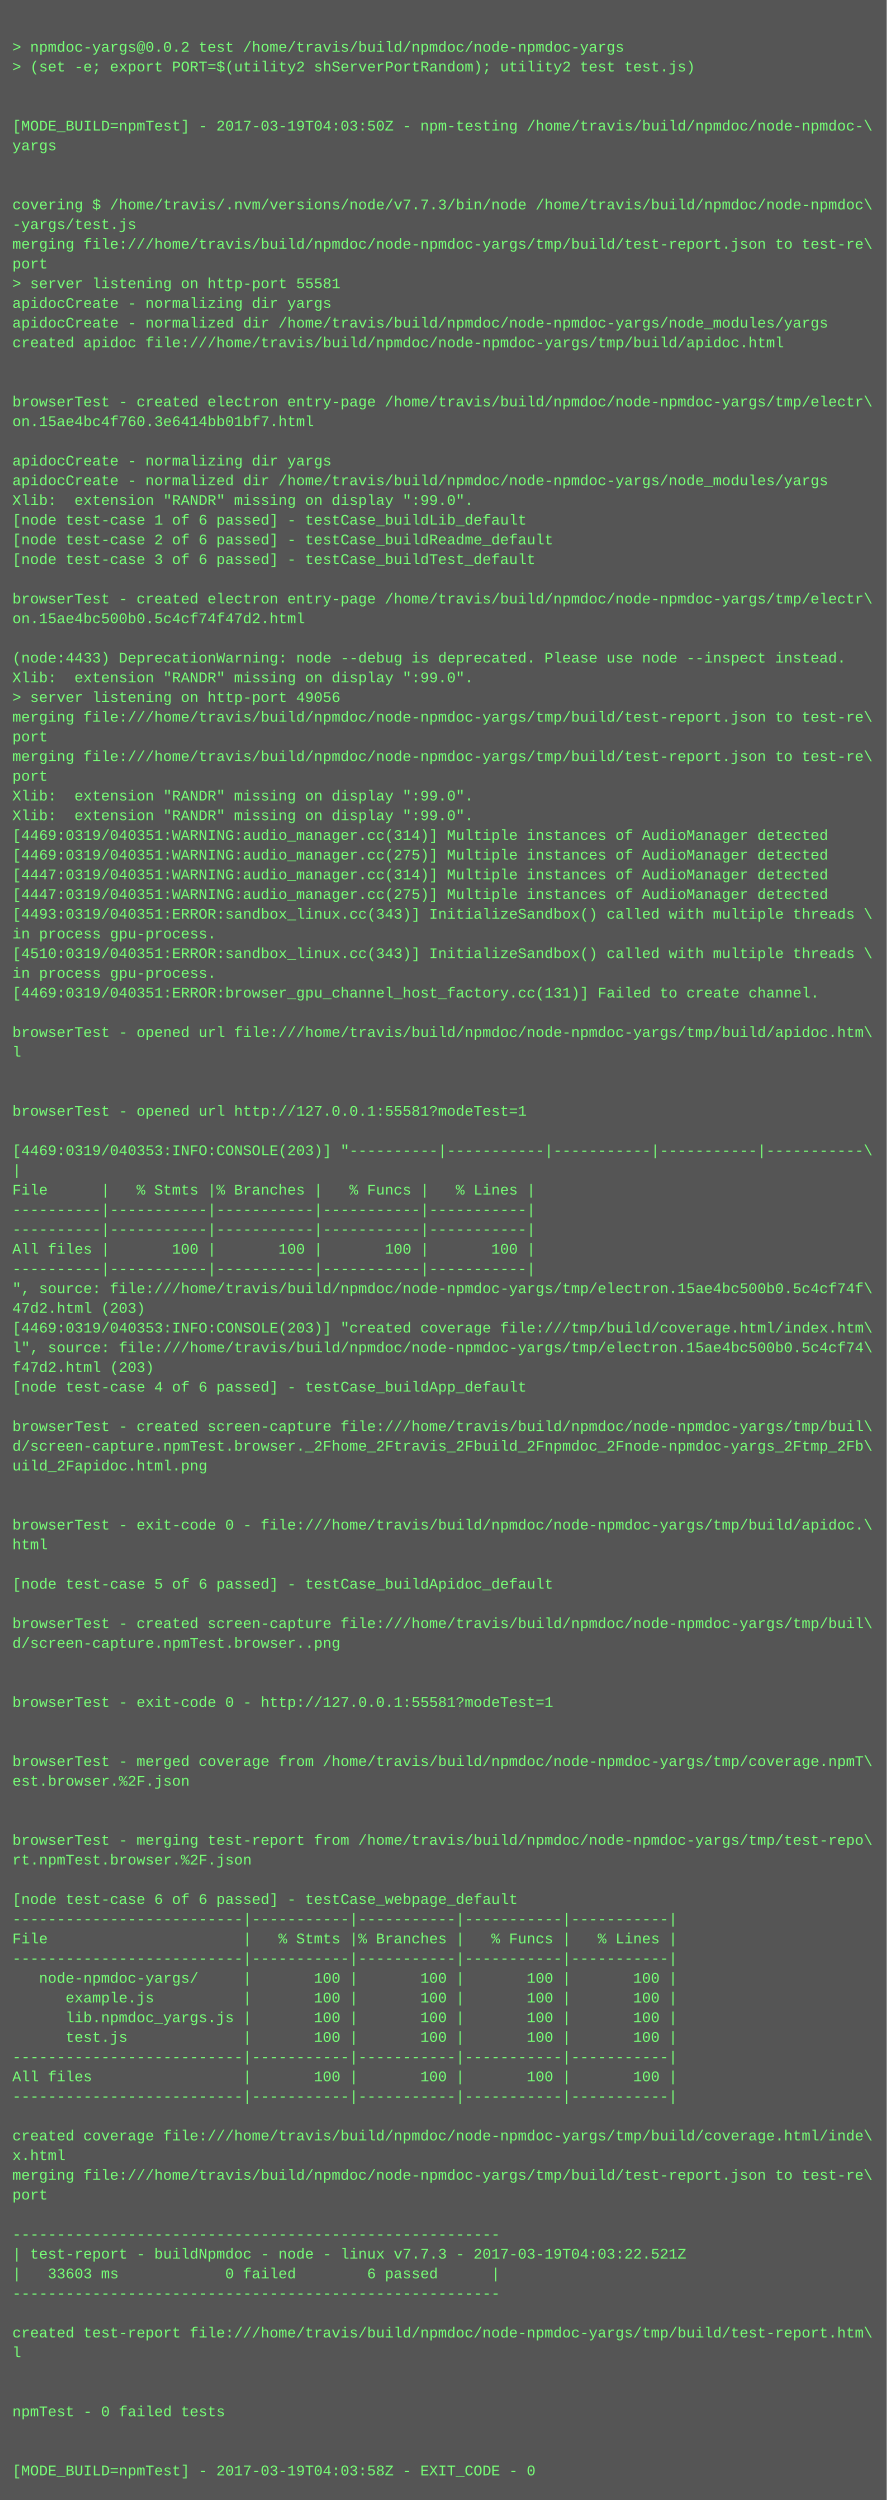
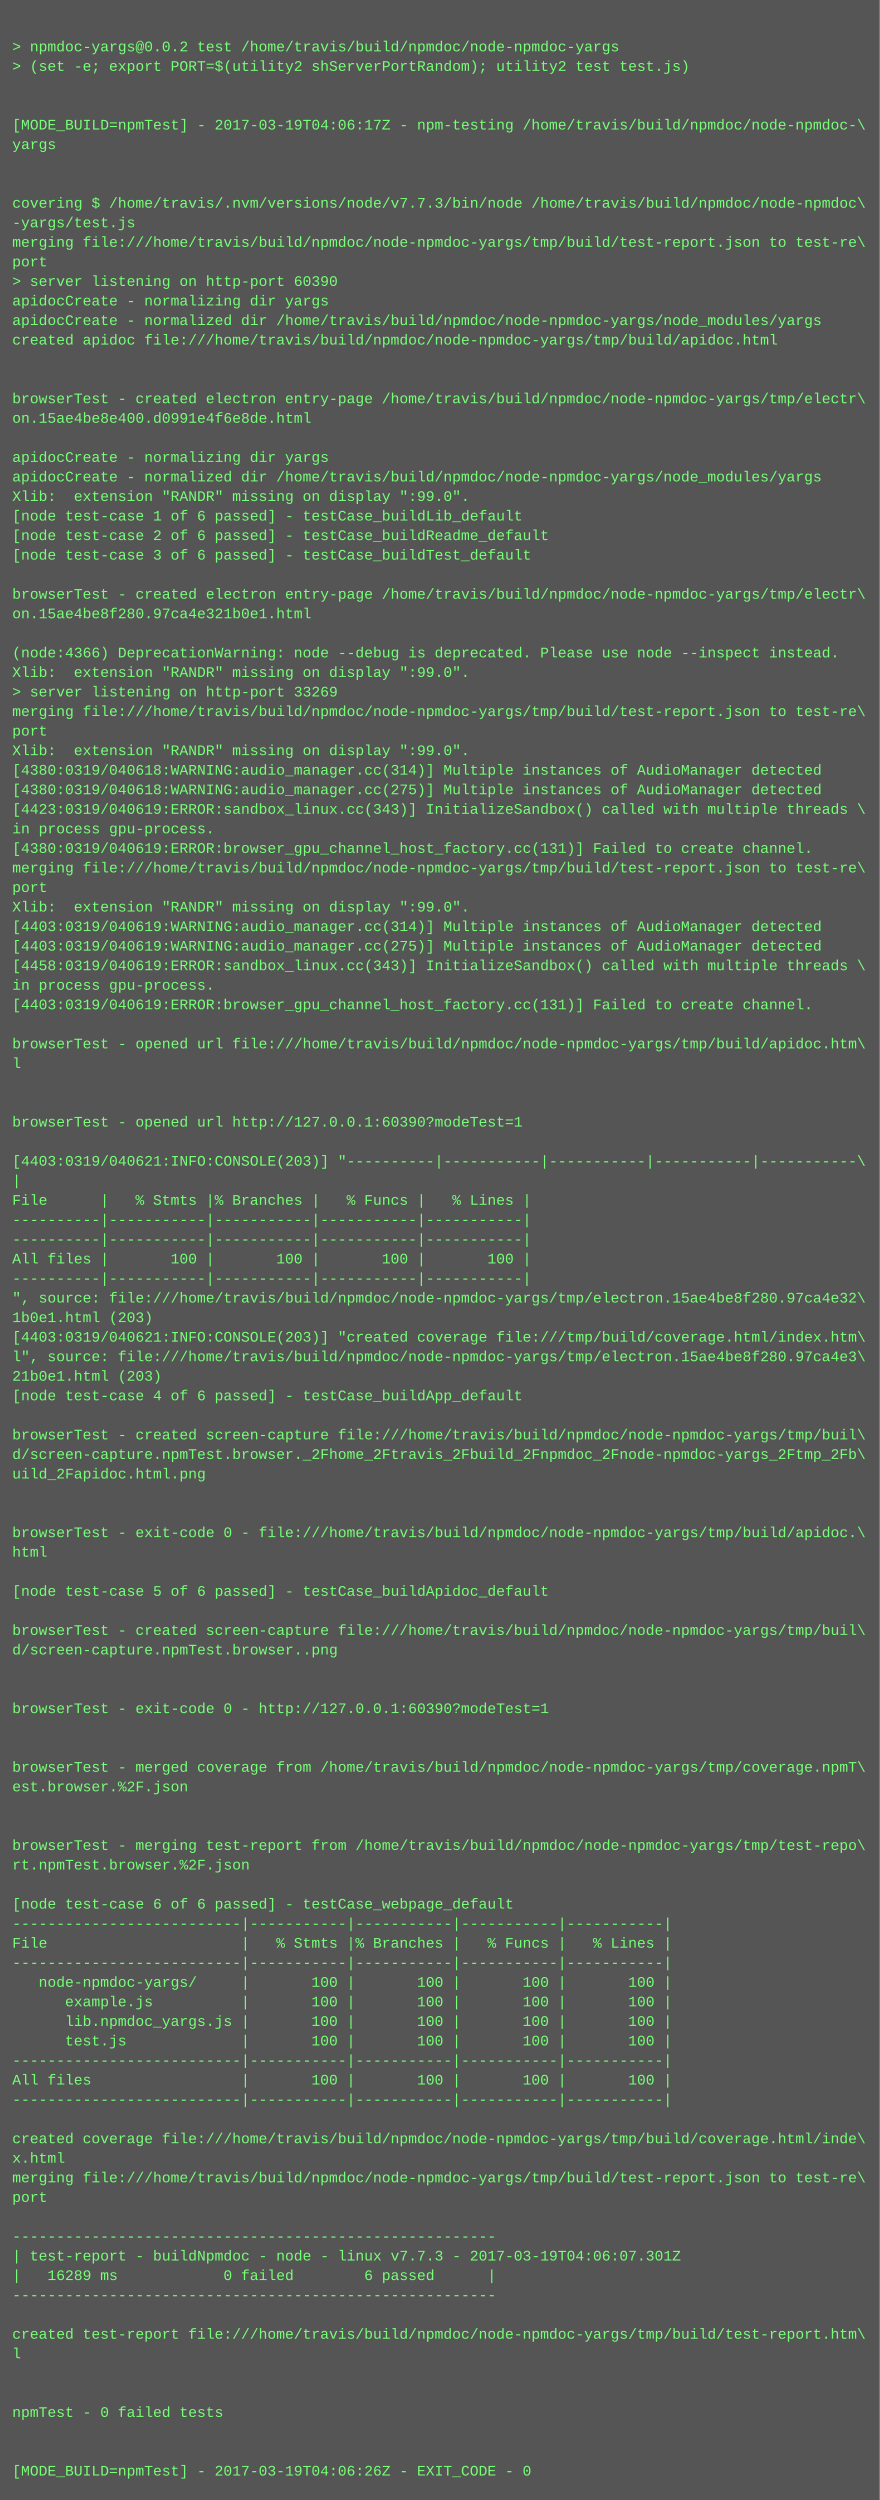
- <svg xmlns="http://www.w3.org/2000/svg" height="2030" width="720">
-   <rect height="2030" fill="#555" width="720" />
+ <svg xmlns="http://www.w3.org/2000/svg" height="2046" width="720">
+   <rect height="2046" fill="#555" width="720" />
  <text fill="#7f7" font-family="Courier New" font-size="12" xml:space="preserve">
    <tspan x="10" y="26" />
    <tspan x="10" y="42">&gt; npmdoc-yargs@0.0.2 test /home/travis/build/npmdoc/node-npmdoc-yargs</tspan>
    <tspan x="10" y="58">&gt; (set -e; export PORT=$(utility2 shServerPortRandom); utility2 test test.js)</tspan>
    <tspan x="10" y="74" />
    <tspan x="10" y="90" />
-     <tspan x="10" y="106">[MODE_BUILD=npmTest] - 2017-03-19T04:03:50Z - npm-testing /home/travis/build/npmdoc/node-npmdoc-\</tspan>
+     <tspan x="10" y="106">[MODE_BUILD=npmTest] - 2017-03-19T04:06:17Z - npm-testing /home/travis/build/npmdoc/node-npmdoc-\</tspan>
    <tspan x="10" y="122">yargs</tspan>
    <tspan x="10" y="138" />
    <tspan x="10" y="154" />
    <tspan x="10" y="170">covering $ /home/travis/.nvm/versions/node/v7.7.3/bin/node /home/travis/build/npmdoc/node-npmdoc\</tspan>
    <tspan x="10" y="186">-yargs/test.js</tspan>
    <tspan x="10" y="202">merging file:///home/travis/build/npmdoc/node-npmdoc-yargs/tmp/build/test-report.json to test-re\</tspan>
    <tspan x="10" y="218">port</tspan>
-     <tspan x="10" y="234">&gt; server listening on http-port 55581</tspan>
+     <tspan x="10" y="234">&gt; server listening on http-port 60390</tspan>
    <tspan x="10" y="250">apidocCreate - normalizing dir yargs</tspan>
    <tspan x="10" y="266">apidocCreate - normalized dir /home/travis/build/npmdoc/node-npmdoc-yargs/node_modules/yargs</tspan>
    <tspan x="10" y="282">created apidoc file:///home/travis/build/npmdoc/node-npmdoc-yargs/tmp/build/apidoc.html</tspan>
    <tspan x="10" y="298" />
    <tspan x="10" y="314" />
    <tspan x="10" y="330">browserTest - created electron entry-page /home/travis/build/npmdoc/node-npmdoc-yargs/tmp/electr\</tspan>
-     <tspan x="10" y="346">on.15ae4bc4f760.3e6414bb01bf7.html</tspan>
+     <tspan x="10" y="346">on.15ae4be8e400.d0991e4f6e8de.html</tspan>
    <tspan x="10" y="362" />
    <tspan x="10" y="378">apidocCreate - normalizing dir yargs</tspan>
    <tspan x="10" y="394">apidocCreate - normalized dir /home/travis/build/npmdoc/node-npmdoc-yargs/node_modules/yargs</tspan>
    <tspan x="10" y="410">Xlib:  extension "RANDR" missing on display ":99.0".</tspan>
    <tspan x="10" y="426">[node test-case 1 of 6 passed] - testCase_buildLib_default</tspan>
    <tspan x="10" y="442">[node test-case 2 of 6 passed] - testCase_buildReadme_default</tspan>
    <tspan x="10" y="458">[node test-case 3 of 6 passed] - testCase_buildTest_default</tspan>
    <tspan x="10" y="474" />
    <tspan x="10" y="490">browserTest - created electron entry-page /home/travis/build/npmdoc/node-npmdoc-yargs/tmp/electr\</tspan>
-     <tspan x="10" y="506">on.15ae4bc500b0.5c4cf74f47d2.html</tspan>
+     <tspan x="10" y="506">on.15ae4be8f280.97ca4e321b0e1.html</tspan>
    <tspan x="10" y="522" />
-     <tspan x="10" y="538">(node:4433) DeprecationWarning: node --debug is deprecated. Please use node --inspect instead.</tspan>
+     <tspan x="10" y="538">(node:4366) DeprecationWarning: node --debug is deprecated. Please use node --inspect instead.</tspan>
    <tspan x="10" y="554">Xlib:  extension "RANDR" missing on display ":99.0".</tspan>
-     <tspan x="10" y="570">&gt; server listening on http-port 49056</tspan>
+     <tspan x="10" y="570">&gt; server listening on http-port 33269</tspan>
    <tspan x="10" y="586">merging file:///home/travis/build/npmdoc/node-npmdoc-yargs/tmp/build/test-report.json to test-re\</tspan>
    <tspan x="10" y="602">port</tspan>
-     <tspan x="10" y="618">merging file:///home/travis/build/npmdoc/node-npmdoc-yargs/tmp/build/test-report.json to test-re\</tspan>
-     <tspan x="10" y="634">port</tspan>
-     <tspan x="10" y="650">Xlib:  extension "RANDR" missing on display ":99.0".</tspan>
-     <tspan x="10" y="666">Xlib:  extension "RANDR" missing on display ":99.0".</tspan>
-     <tspan x="10" y="682">[4469:0319/040351:WARNING:audio_manager.cc(314)] Multiple instances of AudioManager detected</tspan>
-     <tspan x="10" y="698">[4469:0319/040351:WARNING:audio_manager.cc(275)] Multiple instances of AudioManager detected</tspan>
-     <tspan x="10" y="714">[4447:0319/040351:WARNING:audio_manager.cc(314)] Multiple instances of AudioManager detected</tspan>
-     <tspan x="10" y="730">[4447:0319/040351:WARNING:audio_manager.cc(275)] Multiple instances of AudioManager detected</tspan>
-     <tspan x="10" y="746">[4493:0319/040351:ERROR:sandbox_linux.cc(343)] InitializeSandbox() called with multiple threads \</tspan>
-     <tspan x="10" y="762">in process gpu-process. </tspan>
-     <tspan x="10" y="778">[4510:0319/040351:ERROR:sandbox_linux.cc(343)] InitializeSandbox() called with multiple threads \</tspan>
-     <tspan x="10" y="794">in process gpu-process. </tspan>
-     <tspan x="10" y="810">[4469:0319/040351:ERROR:browser_gpu_channel_host_factory.cc(131)] Failed to create channel.</tspan>
-     <tspan x="10" y="826" />
-     <tspan x="10" y="842">browserTest - opened url file:///home/travis/build/npmdoc/node-npmdoc-yargs/tmp/build/apidoc.htm\</tspan>
-     <tspan x="10" y="858">l</tspan>
-     <tspan x="10" y="874" />
+     <tspan x="10" y="618">Xlib:  extension "RANDR" missing on display ":99.0".</tspan>
+     <tspan x="10" y="634">[4380:0319/040618:WARNING:audio_manager.cc(314)] Multiple instances of AudioManager detected</tspan>
+     <tspan x="10" y="650">[4380:0319/040618:WARNING:audio_manager.cc(275)] Multiple instances of AudioManager detected</tspan>
+     <tspan x="10" y="666">[4423:0319/040619:ERROR:sandbox_linux.cc(343)] InitializeSandbox() called with multiple threads \</tspan>
+     <tspan x="10" y="682">in process gpu-process. </tspan>
+     <tspan x="10" y="698">[4380:0319/040619:ERROR:browser_gpu_channel_host_factory.cc(131)] Failed to create channel.</tspan>
+     <tspan x="10" y="714">merging file:///home/travis/build/npmdoc/node-npmdoc-yargs/tmp/build/test-report.json to test-re\</tspan>
+     <tspan x="10" y="730">port</tspan>
+     <tspan x="10" y="746">Xlib:  extension "RANDR" missing on display ":99.0".</tspan>
+     <tspan x="10" y="762">[4403:0319/040619:WARNING:audio_manager.cc(314)] Multiple instances of AudioManager detected</tspan>
+     <tspan x="10" y="778">[4403:0319/040619:WARNING:audio_manager.cc(275)] Multiple instances of AudioManager detected</tspan>
+     <tspan x="10" y="794">[4458:0319/040619:ERROR:sandbox_linux.cc(343)] InitializeSandbox() called with multiple threads \</tspan>
+     <tspan x="10" y="810">in process gpu-process. </tspan>
+     <tspan x="10" y="826">[4403:0319/040619:ERROR:browser_gpu_channel_host_factory.cc(131)] Failed to create channel.</tspan>
+     <tspan x="10" y="842" />
+     <tspan x="10" y="858">browserTest - opened url file:///home/travis/build/npmdoc/node-npmdoc-yargs/tmp/build/apidoc.htm\</tspan>
+     <tspan x="10" y="874">l</tspan>
    <tspan x="10" y="890" />
-     <tspan x="10" y="906">browserTest - opened url http://127.0.0.1:55581?modeTest=1</tspan>
-     <tspan x="10" y="922" />
-     <tspan x="10" y="938">[4469:0319/040353:INFO:CONSOLE(203)] "----------|-----------|-----------|-----------|-----------\</tspan>
-     <tspan x="10" y="954">|</tspan>
-     <tspan x="10" y="970">File      |   % Stmts |% Branches |   % Funcs |   % Lines |</tspan>
-     <tspan x="10" y="986">----------|-----------|-----------|-----------|-----------|</tspan>
+     <tspan x="10" y="906" />
+     <tspan x="10" y="922">browserTest - opened url http://127.0.0.1:60390?modeTest=1</tspan>
+     <tspan x="10" y="938" />
+     <tspan x="10" y="954">[4403:0319/040621:INFO:CONSOLE(203)] "----------|-----------|-----------|-----------|-----------\</tspan>
+     <tspan x="10" y="970">|</tspan>
+     <tspan x="10" y="986">File      |   % Stmts |% Branches |   % Funcs |   % Lines |</tspan>
    <tspan x="10" y="1002">----------|-----------|-----------|-----------|-----------|</tspan>
-     <tspan x="10" y="1018">All files |       100 |       100 |       100 |       100 |</tspan>
-     <tspan x="10" y="1034">----------|-----------|-----------|-----------|-----------|</tspan>
-     <tspan x="10" y="1050">", source: file:///home/travis/build/npmdoc/node-npmdoc-yargs/tmp/electron.15ae4bc500b0.5c4cf74f\</tspan>
-     <tspan x="10" y="1066">47d2.html (203)</tspan>
-     <tspan x="10" y="1082">[4469:0319/040353:INFO:CONSOLE(203)] "created coverage file:///tmp/build/coverage.html/index.htm\</tspan>
-     <tspan x="10" y="1098">l", source: file:///home/travis/build/npmdoc/node-npmdoc-yargs/tmp/electron.15ae4bc500b0.5c4cf74\</tspan>
-     <tspan x="10" y="1114">f47d2.html (203)</tspan>
-     <tspan x="10" y="1130">[node test-case 4 of 6 passed] - testCase_buildApp_default</tspan>
-     <tspan x="10" y="1146" />
-     <tspan x="10" y="1162">browserTest - created screen-capture file:///home/travis/build/npmdoc/node-npmdoc-yargs/tmp/buil\</tspan>
-     <tspan x="10" y="1178">d/screen-capture.npmTest.browser._2Fhome_2Ftravis_2Fbuild_2Fnpmdoc_2Fnode-npmdoc-yargs_2Ftmp_2Fb\</tspan>
-     <tspan x="10" y="1194">uild_2Fapidoc.html.png</tspan>
-     <tspan x="10" y="1210" />
+     <tspan x="10" y="1018">----------|-----------|-----------|-----------|-----------|</tspan>
+     <tspan x="10" y="1034">All files |       100 |       100 |       100 |       100 |</tspan>
+     <tspan x="10" y="1050">----------|-----------|-----------|-----------|-----------|</tspan>
+     <tspan x="10" y="1066">", source: file:///home/travis/build/npmdoc/node-npmdoc-yargs/tmp/electron.15ae4be8f280.97ca4e32\</tspan>
+     <tspan x="10" y="1082">1b0e1.html (203)</tspan>
+     <tspan x="10" y="1098">[4403:0319/040621:INFO:CONSOLE(203)] "created coverage file:///tmp/build/coverage.html/index.htm\</tspan>
+     <tspan x="10" y="1114">l", source: file:///home/travis/build/npmdoc/node-npmdoc-yargs/tmp/electron.15ae4be8f280.97ca4e3\</tspan>
+     <tspan x="10" y="1130">21b0e1.html (203)</tspan>
+     <tspan x="10" y="1146">[node test-case 4 of 6 passed] - testCase_buildApp_default</tspan>
+     <tspan x="10" y="1162" />
+     <tspan x="10" y="1178">browserTest - created screen-capture file:///home/travis/build/npmdoc/node-npmdoc-yargs/tmp/buil\</tspan>
+     <tspan x="10" y="1194">d/screen-capture.npmTest.browser._2Fhome_2Ftravis_2Fbuild_2Fnpmdoc_2Fnode-npmdoc-yargs_2Ftmp_2Fb\</tspan>
+     <tspan x="10" y="1210">uild_2Fapidoc.html.png</tspan>
    <tspan x="10" y="1226" />
-     <tspan x="10" y="1242">browserTest - exit-code 0 - file:///home/travis/build/npmdoc/node-npmdoc-yargs/tmp/build/apidoc.\</tspan>
-     <tspan x="10" y="1258">html</tspan>
-     <tspan x="10" y="1274" />
-     <tspan x="10" y="1290">[node test-case 5 of 6 passed] - testCase_buildApidoc_default</tspan>
-     <tspan x="10" y="1306" />
-     <tspan x="10" y="1322">browserTest - created screen-capture file:///home/travis/build/npmdoc/node-npmdoc-yargs/tmp/buil\</tspan>
-     <tspan x="10" y="1338">d/screen-capture.npmTest.browser..png</tspan>
-     <tspan x="10" y="1354" />
+     <tspan x="10" y="1242" />
+     <tspan x="10" y="1258">browserTest - exit-code 0 - file:///home/travis/build/npmdoc/node-npmdoc-yargs/tmp/build/apidoc.\</tspan>
+     <tspan x="10" y="1274">html</tspan>
+     <tspan x="10" y="1290" />
+     <tspan x="10" y="1306">[node test-case 5 of 6 passed] - testCase_buildApidoc_default</tspan>
+     <tspan x="10" y="1322" />
+     <tspan x="10" y="1338">browserTest - created screen-capture file:///home/travis/build/npmdoc/node-npmdoc-yargs/tmp/buil\</tspan>
+     <tspan x="10" y="1354">d/screen-capture.npmTest.browser..png</tspan>
    <tspan x="10" y="1370" />
-     <tspan x="10" y="1386">browserTest - exit-code 0 - http://127.0.0.1:55581?modeTest=1</tspan>
-     <tspan x="10" y="1402" />
+     <tspan x="10" y="1386" />
+     <tspan x="10" y="1402">browserTest - exit-code 0 - http://127.0.0.1:60390?modeTest=1</tspan>
    <tspan x="10" y="1418" />
-     <tspan x="10" y="1434">browserTest - merged coverage from /home/travis/build/npmdoc/node-npmdoc-yargs/tmp/coverage.npmT\</tspan>
-     <tspan x="10" y="1450">est.browser.%2F.json</tspan>
-     <tspan x="10" y="1466" />
+     <tspan x="10" y="1434" />
+     <tspan x="10" y="1450">browserTest - merged coverage from /home/travis/build/npmdoc/node-npmdoc-yargs/tmp/coverage.npmT\</tspan>
+     <tspan x="10" y="1466">est.browser.%2F.json</tspan>
    <tspan x="10" y="1482" />
-     <tspan x="10" y="1498">browserTest - merging test-report from /home/travis/build/npmdoc/node-npmdoc-yargs/tmp/test-repo\</tspan>
-     <tspan x="10" y="1514">rt.npmTest.browser.%2F.json</tspan>
-     <tspan x="10" y="1530" />
-     <tspan x="10" y="1546">[node test-case 6 of 6 passed] - testCase_webpage_default</tspan>
-     <tspan x="10" y="1562">--------------------------|-----------|-----------|-----------|-----------|</tspan>
-     <tspan x="10" y="1578">File                      |   % Stmts |% Branches |   % Funcs |   % Lines |</tspan>
-     <tspan x="10" y="1594">--------------------------|-----------|-----------|-----------|-----------|</tspan>
-     <tspan x="10" y="1610">   node-npmdoc-yargs/     |       100 |       100 |       100 |       100 |</tspan>
-     <tspan x="10" y="1626">      example.js          |       100 |       100 |       100 |       100 |</tspan>
-     <tspan x="10" y="1642">      lib.npmdoc_yargs.js |       100 |       100 |       100 |       100 |</tspan>
-     <tspan x="10" y="1658">      test.js             |       100 |       100 |       100 |       100 |</tspan>
-     <tspan x="10" y="1674">--------------------------|-----------|-----------|-----------|-----------|</tspan>
-     <tspan x="10" y="1690">All files                 |       100 |       100 |       100 |       100 |</tspan>
-     <tspan x="10" y="1706">--------------------------|-----------|-----------|-----------|-----------|</tspan>
-     <tspan x="10" y="1722" />
-     <tspan x="10" y="1738">created coverage file:///home/travis/build/npmdoc/node-npmdoc-yargs/tmp/build/coverage.html/inde\</tspan>
-     <tspan x="10" y="1754">x.html</tspan>
-     <tspan x="10" y="1770">merging file:///home/travis/build/npmdoc/node-npmdoc-yargs/tmp/build/test-report.json to test-re\</tspan>
-     <tspan x="10" y="1786">port</tspan>
-     <tspan x="10" y="1802" />
-     <tspan x="10" y="1818">-------------------------------------------------------</tspan>
-     <tspan x="10" y="1834">| test-report - buildNpmdoc - node - linux v7.7.3 - 2017-03-19T04:03:22.521Z</tspan>
-     <tspan x="10" y="1850">|   33603 ms            0 failed        6 passed      |</tspan>
-     <tspan x="10" y="1866">-------------------------------------------------------</tspan>
-     <tspan x="10" y="1882" />
-     <tspan x="10" y="1898">created test-report file:///home/travis/build/npmdoc/node-npmdoc-yargs/tmp/build/test-report.htm\</tspan>
-     <tspan x="10" y="1914">l</tspan>
-     <tspan x="10" y="1930" />
+     <tspan x="10" y="1498" />
+     <tspan x="10" y="1514">browserTest - merging test-report from /home/travis/build/npmdoc/node-npmdoc-yargs/tmp/test-repo\</tspan>
+     <tspan x="10" y="1530">rt.npmTest.browser.%2F.json</tspan>
+     <tspan x="10" y="1546" />
+     <tspan x="10" y="1562">[node test-case 6 of 6 passed] - testCase_webpage_default</tspan>
+     <tspan x="10" y="1578">--------------------------|-----------|-----------|-----------|-----------|</tspan>
+     <tspan x="10" y="1594">File                      |   % Stmts |% Branches |   % Funcs |   % Lines |</tspan>
+     <tspan x="10" y="1610">--------------------------|-----------|-----------|-----------|-----------|</tspan>
+     <tspan x="10" y="1626">   node-npmdoc-yargs/     |       100 |       100 |       100 |       100 |</tspan>
+     <tspan x="10" y="1642">      example.js          |       100 |       100 |       100 |       100 |</tspan>
+     <tspan x="10" y="1658">      lib.npmdoc_yargs.js |       100 |       100 |       100 |       100 |</tspan>
+     <tspan x="10" y="1674">      test.js             |       100 |       100 |       100 |       100 |</tspan>
+     <tspan x="10" y="1690">--------------------------|-----------|-----------|-----------|-----------|</tspan>
+     <tspan x="10" y="1706">All files                 |       100 |       100 |       100 |       100 |</tspan>
+     <tspan x="10" y="1722">--------------------------|-----------|-----------|-----------|-----------|</tspan>
+     <tspan x="10" y="1738" />
+     <tspan x="10" y="1754">created coverage file:///home/travis/build/npmdoc/node-npmdoc-yargs/tmp/build/coverage.html/inde\</tspan>
+     <tspan x="10" y="1770">x.html</tspan>
+     <tspan x="10" y="1786">merging file:///home/travis/build/npmdoc/node-npmdoc-yargs/tmp/build/test-report.json to test-re\</tspan>
+     <tspan x="10" y="1802">port</tspan>
+     <tspan x="10" y="1818" />
+     <tspan x="10" y="1834">-------------------------------------------------------</tspan>
+     <tspan x="10" y="1850">| test-report - buildNpmdoc - node - linux v7.7.3 - 2017-03-19T04:06:07.301Z</tspan>
+     <tspan x="10" y="1866">|   16289 ms            0 failed        6 passed      |</tspan>
+     <tspan x="10" y="1882">-------------------------------------------------------</tspan>
+     <tspan x="10" y="1898" />
+     <tspan x="10" y="1914">created test-report file:///home/travis/build/npmdoc/node-npmdoc-yargs/tmp/build/test-report.htm\</tspan>
+     <tspan x="10" y="1930">l</tspan>
    <tspan x="10" y="1946" />
-     <tspan x="10" y="1962">npmTest - 0 failed tests</tspan>
-     <tspan x="10" y="1978" />
+     <tspan x="10" y="1962" />
+     <tspan x="10" y="1978">npmTest - 0 failed tests</tspan>
    <tspan x="10" y="1994" />
-     <tspan x="10" y="2010">[MODE_BUILD=npmTest] - 2017-03-19T04:03:58Z - EXIT_CODE - 0</tspan>
+     <tspan x="10" y="2010" />
+     <tspan x="10" y="2026">[MODE_BUILD=npmTest] - 2017-03-19T04:06:26Z - EXIT_CODE - 0</tspan>
  </text>
</svg>
